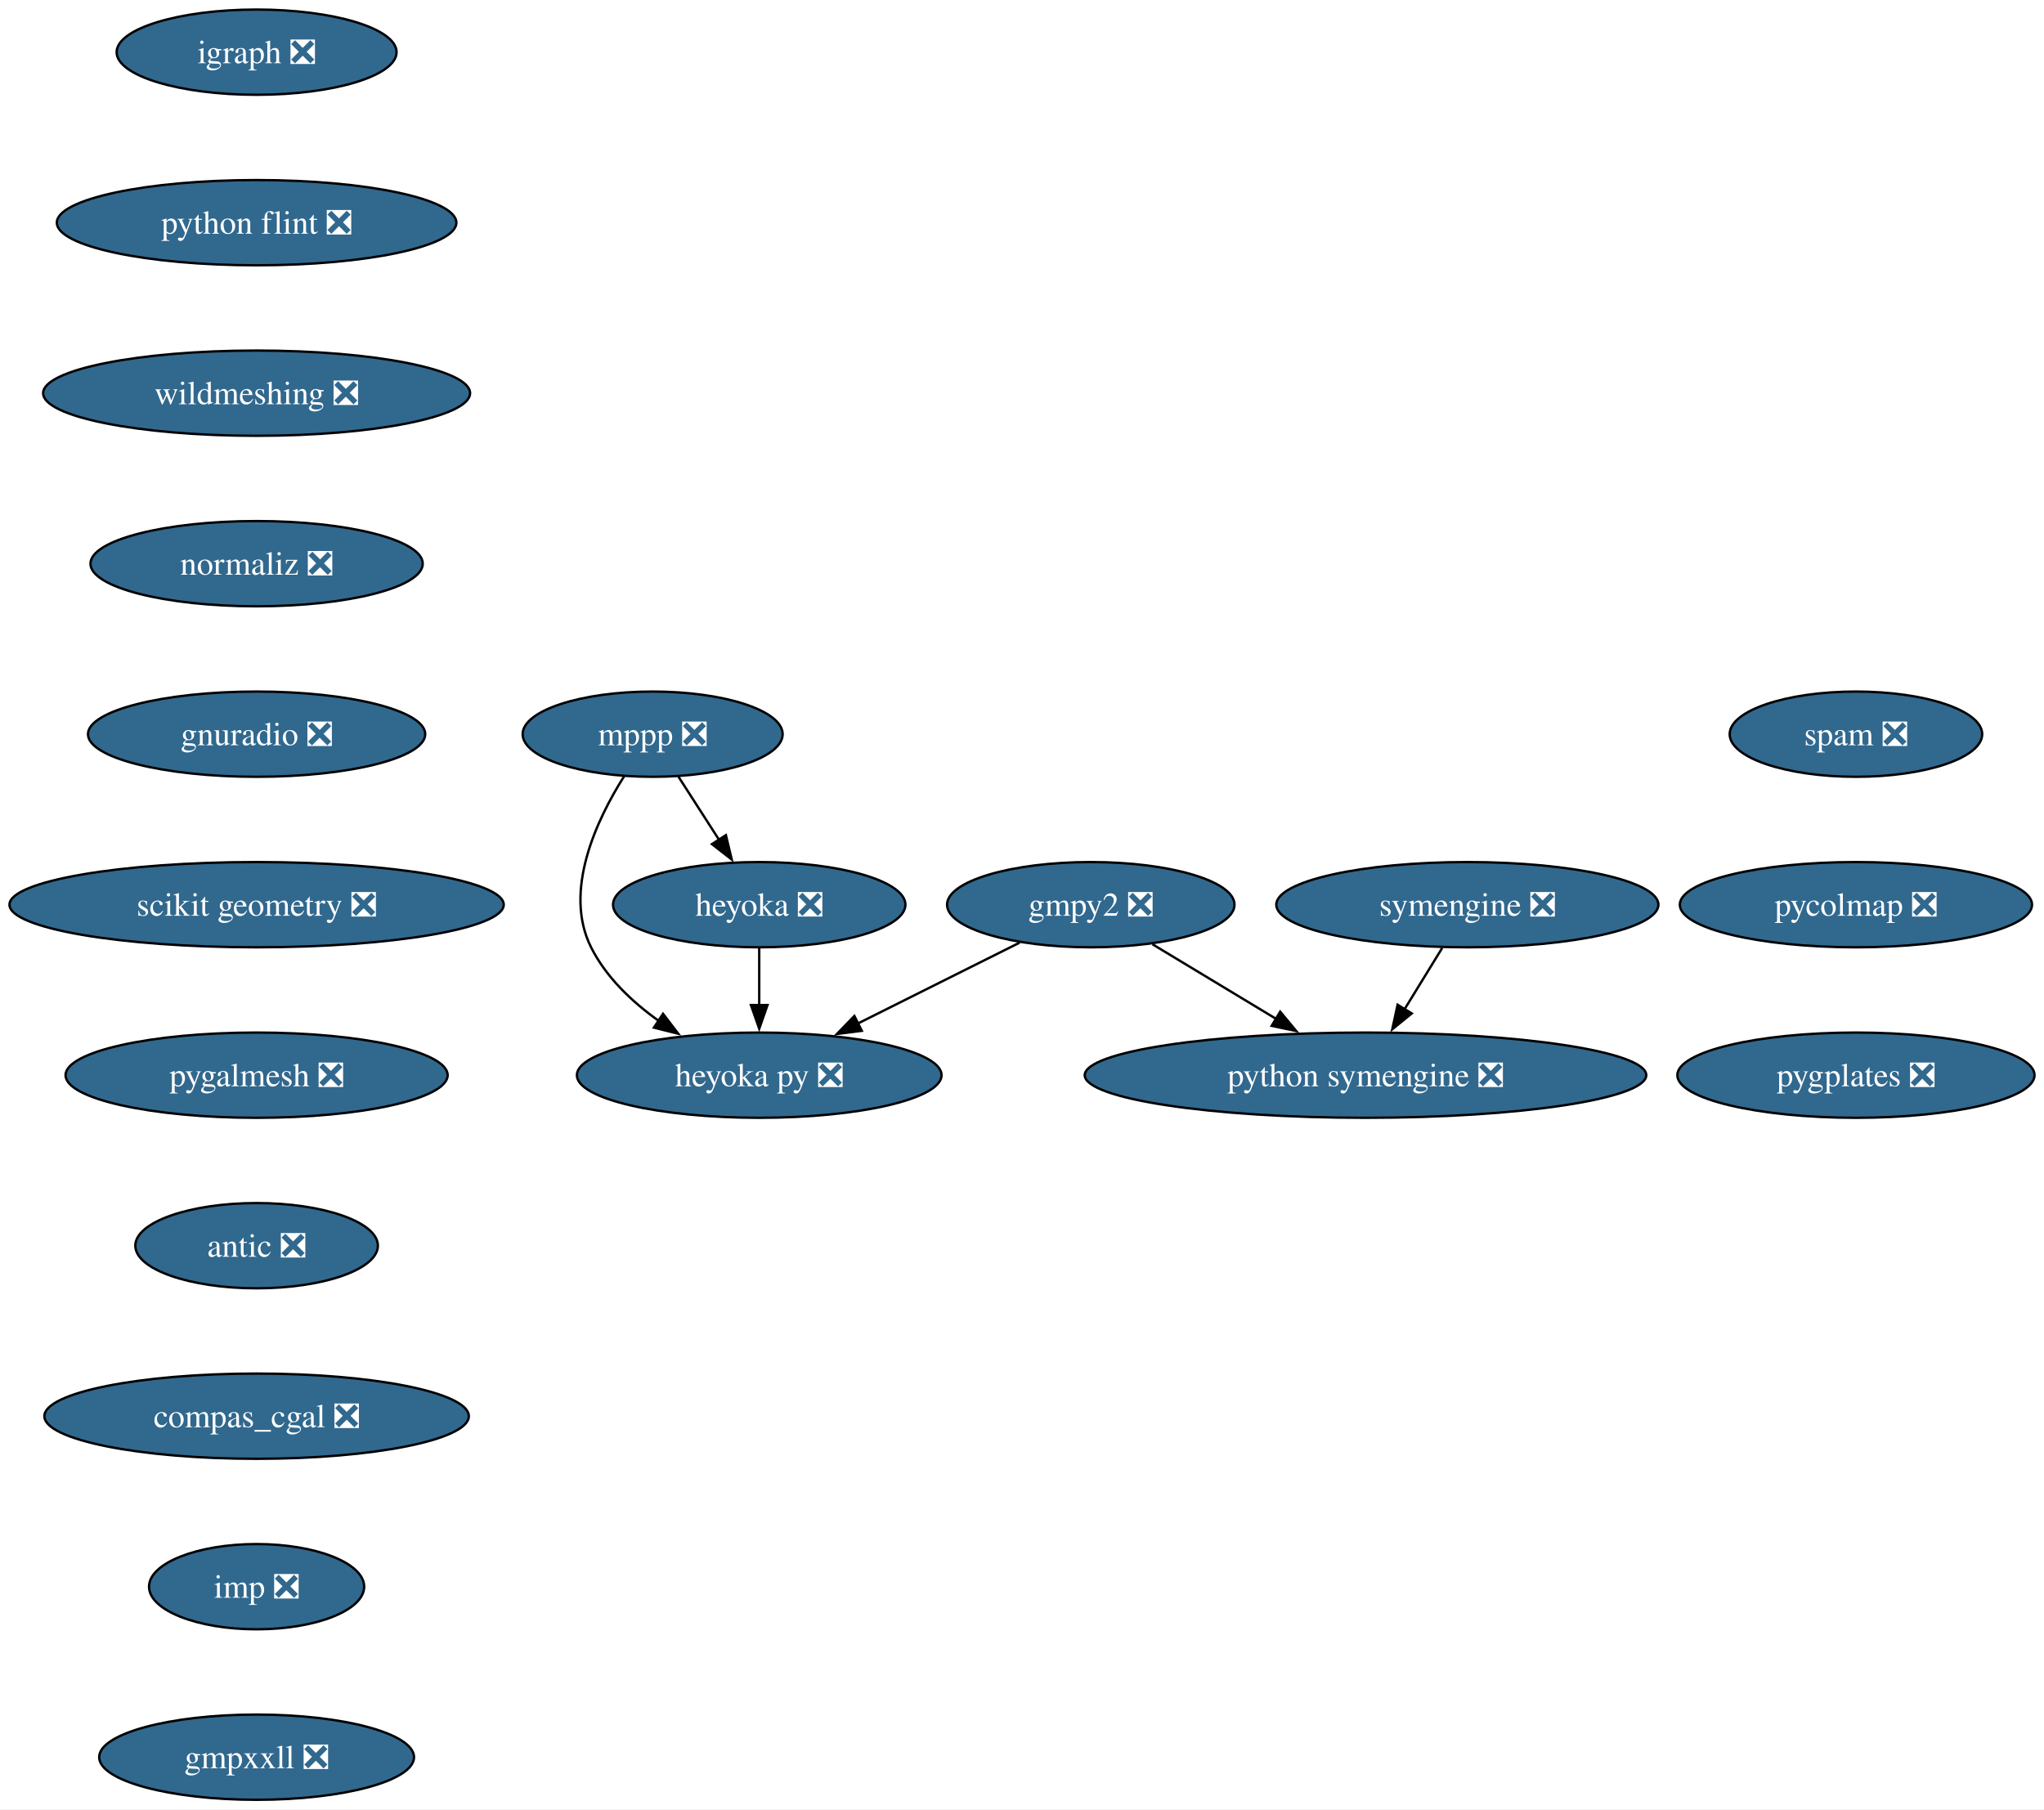
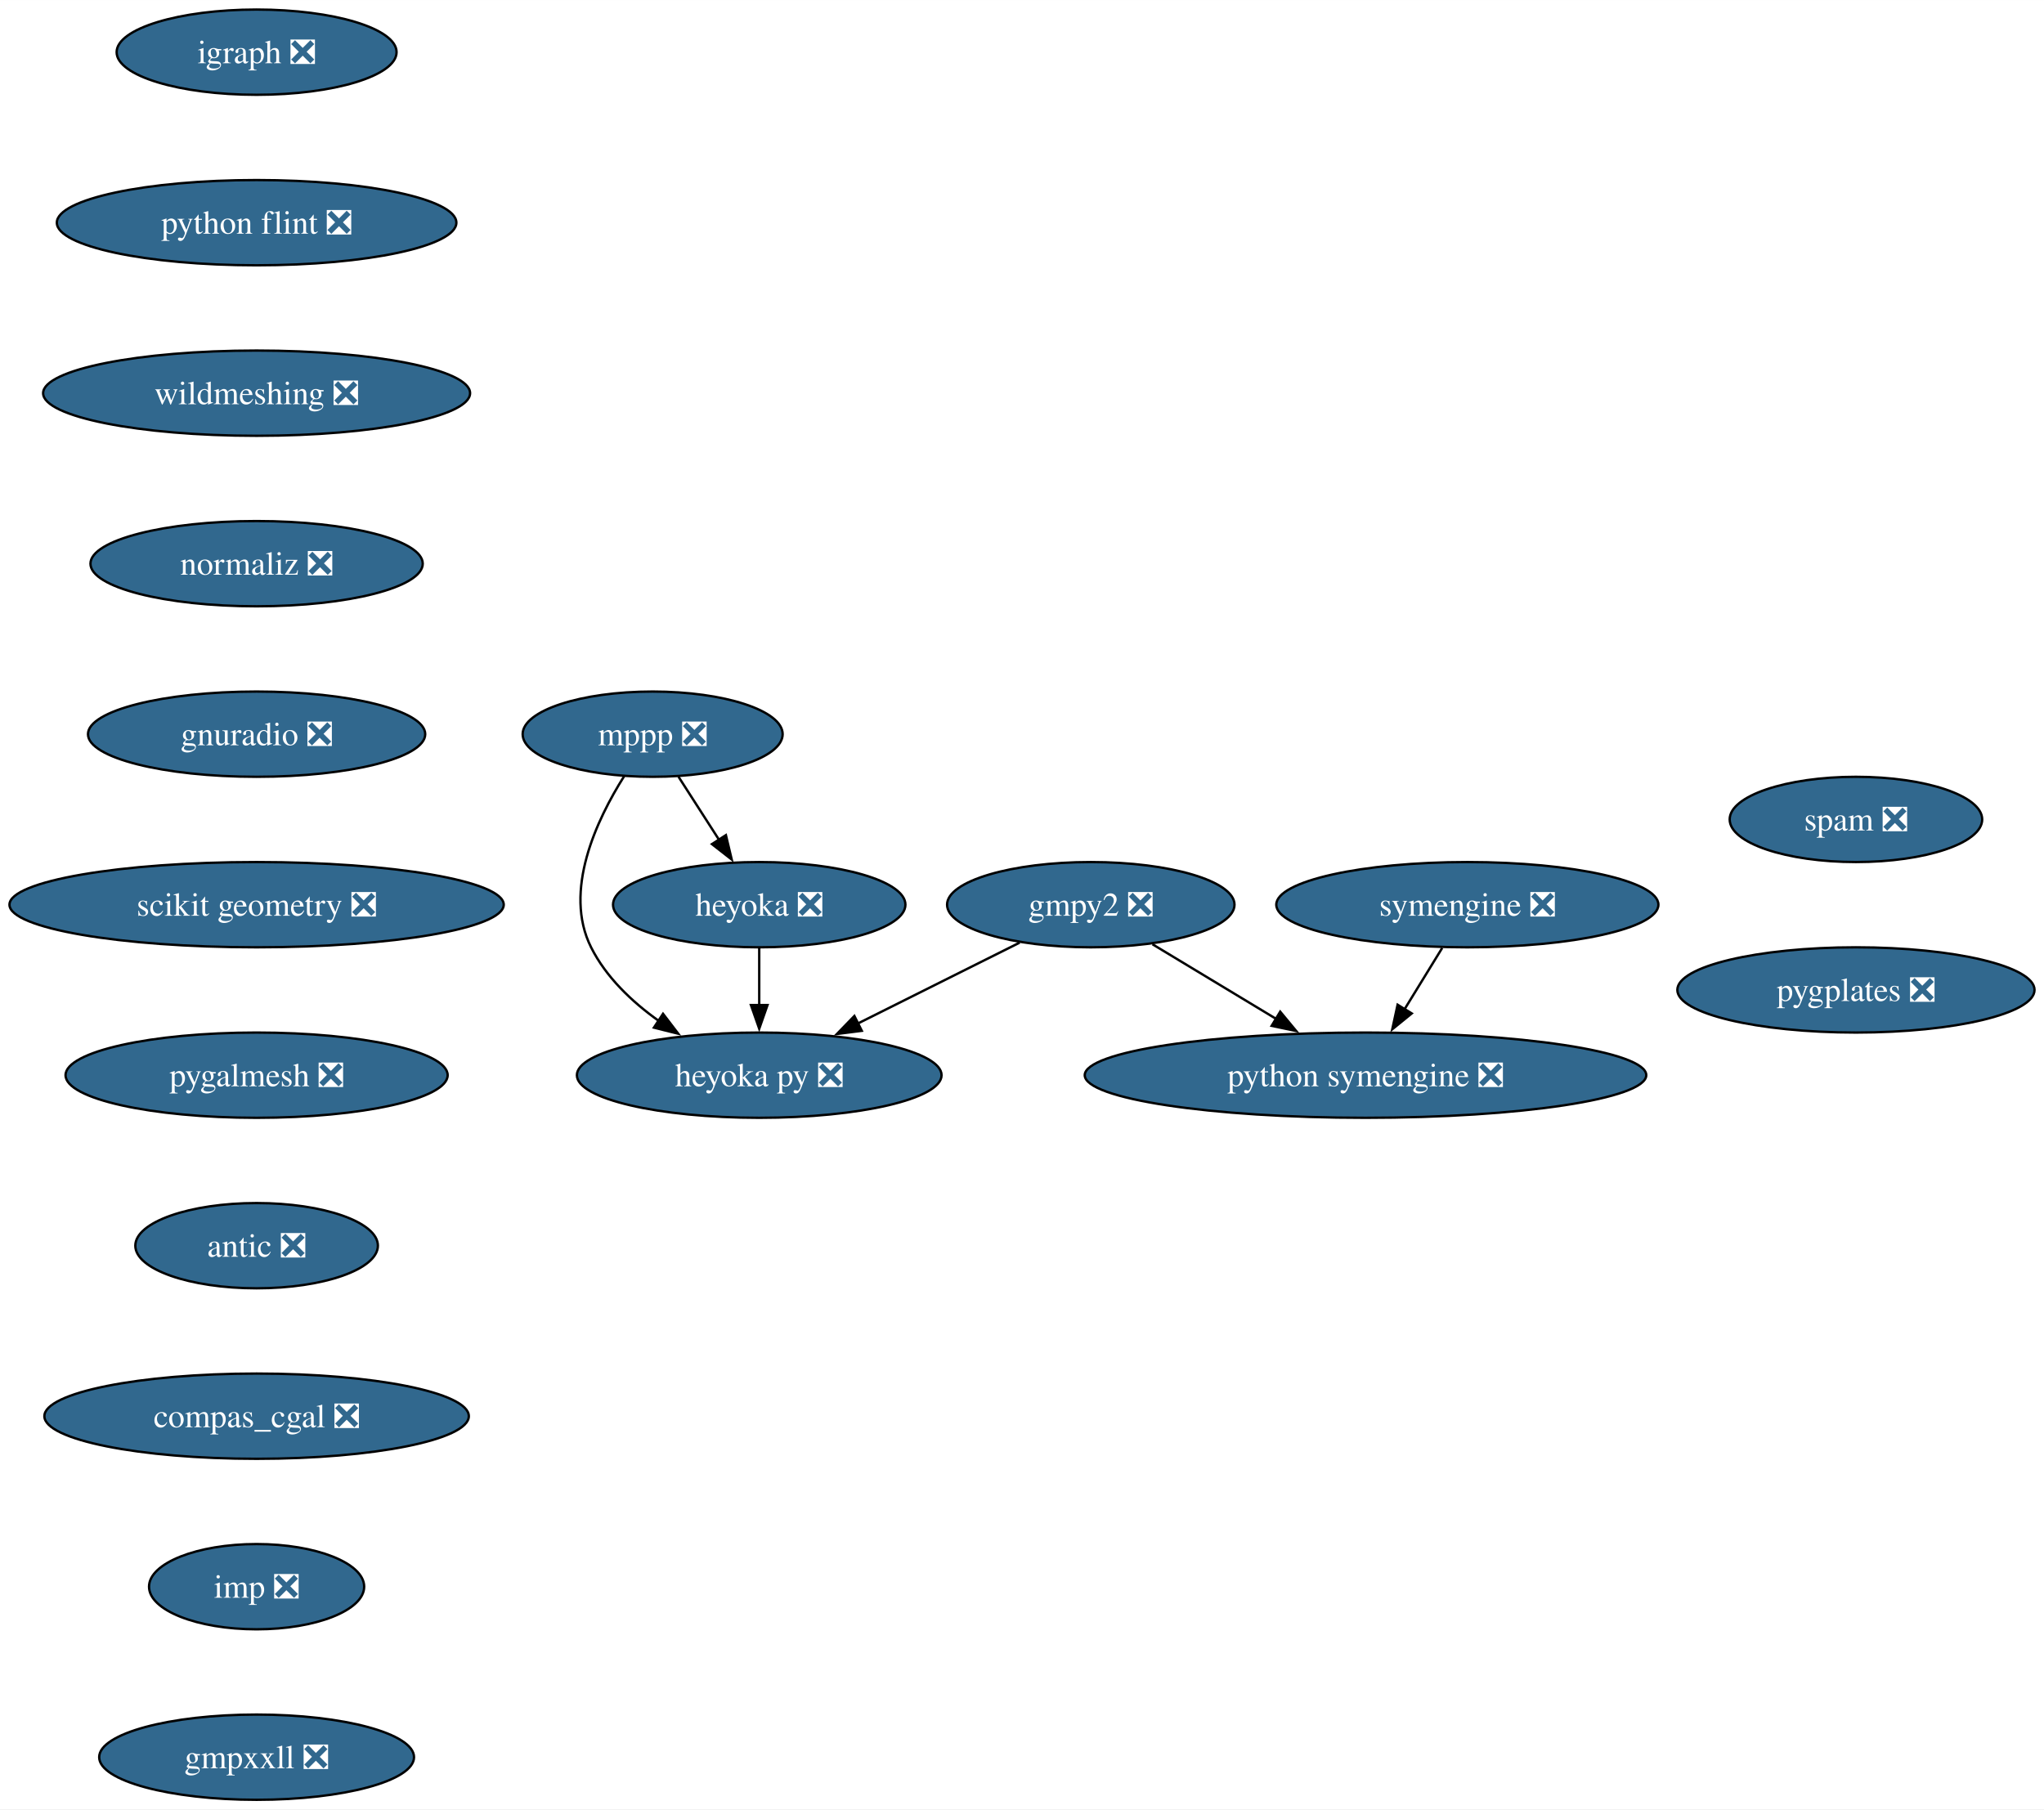
<svg xmlns="http://www.w3.org/2000/svg" xmlns:xlink="http://www.w3.org/1999/xlink" width="863pt" height="764pt" viewBox="0.00 0.00 863.07 764.00">
  <g id="graph0" class="graph" transform="scale(1 1) rotate(0) translate(4 760)">
    <polygon fill="white" stroke="none" points="-4,4 -4,-760 859.07,-760 859.07,4 -4,4" />
    <g id="node1" class="node">
      <g id="a_node1">
        <a xlink:href="https://github.com/conda-forge/gmpy2-feedstock/pull/43" xlink:title="gmpy2 ❎">
          <ellipse fill="#31688e" stroke="black" cx="456.58" cy="-378" rx="60.68" ry="18" />
          <text text-anchor="middle" x="456.58" y="-373.32" font-family="Times,serif" font-size="14.00" fill="white">gmpy2 ❎</text>
        </a>
      </g>
    </g>
    <g id="node2" class="node">
      <g id="a_node2">
        <a xlink:href="https://github.com/conda-forge/python-symengine-feedstock/pull/53" xlink:title="python symengine ❎">
          <ellipse fill="#31688e" stroke="black" cx="572.58" cy="-306" rx="118.55" ry="18" />
          <text text-anchor="middle" x="572.58" y="-301.32" font-family="Times,serif" font-size="14.00" fill="white">python symengine ❎</text>
        </a>
      </g>
    </g>
    <g id="edge1" class="edge">
      <path fill="none" stroke="black" d="M482.62,-361.29C498.03,-351.99 517.82,-340.05 534.91,-329.73" />
      <polygon fill="black" stroke="black" points="536.56,-332.82 543.32,-324.66 532.94,-326.83 536.56,-332.82" />
    </g>
    <g id="node3" class="node">
      <g id="a_node3">
        <a xlink:href="https://github.com/conda-forge/heyoka.py-feedstock/pull/84" xlink:title="heyoka py ❎">
          <ellipse fill="#31688e" stroke="black" cx="316.58" cy="-306" rx="76.99" ry="18" />
          <text text-anchor="middle" x="316.58" y="-301.32" font-family="Times,serif" font-size="14.00" fill="white">heyoka py ❎</text>
        </a>
      </g>
    </g>
    <g id="edge2" class="edge">
      <path fill="none" stroke="black" d="M426.55,-361.98C406.57,-352 380.07,-338.74 358.08,-327.75" />
      <polygon fill="black" stroke="black" points="359.89,-324.74 349.38,-323.4 356.76,-331 359.89,-324.74" />
    </g>
    <g id="node4" class="node">
      <g id="a_node4">
        <a xlink:href="https://github.com/conda-forge/igraph-feedstock/pull/73" xlink:title="igraph ❎">
          <ellipse fill="#31688e" stroke="black" cx="104.35" cy="-738" rx="59.1" ry="18" />
          <text text-anchor="middle" x="104.35" y="-733.33" font-family="Times,serif" font-size="14.00" fill="white">igraph ❎</text>
        </a>
      </g>
    </g>
    <g id="node5" class="node">
      <g id="a_node5">
        <a xlink:href="https://github.com/conda-forge/python-flint-feedstock/pull/40" xlink:title="python flint ❎">
          <ellipse fill="#31688e" stroke="black" cx="104.35" cy="-666" rx="84.35" ry="18" />
          <text text-anchor="middle" x="104.35" y="-661.33" font-family="Times,serif" font-size="14.00" fill="white">python flint ❎</text>
        </a>
      </g>
    </g>
    <g id="node9" class="node">
      <g id="a_node9">
        <a xlink:href="https://github.com/conda-forge/wildmeshing-feedstock/pull/24" xlink:title="wildmeshing ❎">
          <ellipse fill="#31688e" stroke="black" cx="104.35" cy="-594" rx="90.14" ry="18" />
          <text text-anchor="middle" x="104.35" y="-589.33" font-family="Times,serif" font-size="14.00" fill="white">wildmeshing ❎</text>
        </a>
      </g>
    </g>
    <g id="node6" class="node">
      <g id="a_node6">
        <a xlink:href="https://github.com/conda-forge/mppp-feedstock/pull/60" xlink:title="mppp ❎">
          <ellipse fill="#31688e" stroke="black" cx="271.58" cy="-450" rx="54.89" ry="18" />
          <text text-anchor="middle" x="271.58" y="-445.32" font-family="Times,serif" font-size="14.00" fill="white">mppp ❎</text>
        </a>
      </g>
    </g>
    <g id="edge4" class="edge">
      <path fill="none" stroke="black" d="M259.55,-432.26C247.92,-413.85 233.68,-383.74 245.58,-360 251.88,-347.43 262.74,-337.08 274.09,-328.97" />
      <polygon fill="black" stroke="black" points="275.96,-331.93 282.39,-323.51 272.11,-326.08 275.96,-331.93" />
    </g>
    <g id="node7" class="node">
      <g id="a_node7">
        <a xlink:href="https://github.com/conda-forge/heyoka-feedstock/pull/70" xlink:title="heyoka ❎">
          <ellipse fill="#31688e" stroke="black" cx="316.58" cy="-378" rx="61.73" ry="18" />
          <text text-anchor="middle" x="316.58" y="-373.32" font-family="Times,serif" font-size="14.00" fill="white">heyoka ❎</text>
        </a>
      </g>
    </g>
    <g id="edge5" class="edge">
      <path fill="none" stroke="black" d="M282.48,-432.05C287.62,-424.06 293.87,-414.33 299.61,-405.4" />
      <polygon fill="black" stroke="black" points="302.51,-407.37 304.97,-397.06 296.62,-403.58 302.51,-407.37" />
    </g>
    <g id="edge6" class="edge">
      <path fill="none" stroke="black" d="M316.58,-359.7C316.58,-352.41 316.58,-343.73 316.58,-335.54" />
      <polygon fill="black" stroke="black" points="320.08,-335.62 316.58,-325.62 313.08,-335.62 320.08,-335.62" />
    </g>
    <g id="node8" class="node">
      <g id="a_node8">
        <a xlink:href="https://github.com/conda-forge/symengine-feedstock/pull/55" xlink:title="symengine ❎">
          <ellipse fill="#31688e" stroke="black" cx="615.58" cy="-378" rx="80.67" ry="18" />
          <text text-anchor="middle" x="615.58" y="-373.32" font-family="Times,serif" font-size="14.00" fill="white">symengine ❎</text>
        </a>
      </g>
    </g>
    <g id="edge7" class="edge">
      <path fill="none" stroke="black" d="M604.95,-359.7C600.16,-351.9 594.4,-342.51 589.06,-333.83" />
      <polygon fill="black" stroke="black" points="592.1,-332.08 583.88,-325.39 586.13,-335.75 592.1,-332.08" />
    </g>
    <g id="node10" class="node">
      <g id="a_node10">
        <a xlink:href="https://github.com/conda-forge/normaliz-feedstock/pull/55" xlink:title="normaliz ❎">
          <ellipse fill="#31688e" stroke="black" cx="104.35" cy="-522" rx="70.15" ry="18" />
          <text text-anchor="middle" x="104.35" y="-517.33" font-family="Times,serif" font-size="14.00" fill="white">normaliz ❎</text>
        </a>
      </g>
    </g>
    <g id="node11" class="node">
      <g id="a_node11">
        <a xlink:href="https://github.com/conda-forge/gnuradio-feedstock/pull/276" xlink:title="gnuradio ❎">
          <ellipse fill="#31688e" stroke="black" cx="104.35" cy="-450" rx="71.2" ry="18" />
          <text text-anchor="middle" x="104.35" y="-445.32" font-family="Times,serif" font-size="14.00" fill="white">gnuradio ❎</text>
        </a>
      </g>
    </g>
    <g id="node12" class="node">
      <g id="a_node12">
        <a xlink:href="https://github.com/conda-forge/scikit-geometry-feedstock/pull/18" xlink:title="scikit geometry ❎">
          <ellipse fill="#31688e" stroke="black" cx="104.35" cy="-378" rx="104.35" ry="18" />
          <text text-anchor="middle" x="104.35" y="-373.32" font-family="Times,serif" font-size="14.00" fill="white">scikit geometry ❎</text>
        </a>
      </g>
    </g>
    <g id="node13" class="node">
      <g id="a_node13">
        <a xlink:href="https://github.com/conda-forge/pygalmesh-feedstock/pull/34" xlink:title="pygalmesh ❎">
          <ellipse fill="#31688e" stroke="black" cx="104.35" cy="-306" rx="80.67" ry="18" />
          <text text-anchor="middle" x="104.35" y="-301.32" font-family="Times,serif" font-size="14.00" fill="white">pygalmesh ❎</text>
        </a>
      </g>
    </g>
    <g id="node14" class="node">
      <g id="a_node14">
        <a xlink:href="https://github.com/conda-forge/antic-feedstock/pull/13" xlink:title="antic ❎">
          <ellipse fill="#31688e" stroke="black" cx="104.35" cy="-234" rx="51.21" ry="18" />
          <text text-anchor="middle" x="104.35" y="-229.32" font-family="Times,serif" font-size="14.00" fill="white">antic ❎</text>
        </a>
      </g>
    </g>
    <g id="node15" class="node">
      <g id="a_node15">
        <a xlink:href="https://github.com/conda-forge/compas_cgal-feedstock/pull/26" xlink:title="compas_cgal ❎">
          <ellipse fill="#31688e" stroke="black" cx="104.35" cy="-162" rx="89.61" ry="18" />
          <text text-anchor="middle" x="104.35" y="-157.32" font-family="Times,serif" font-size="14.00" fill="white">compas_cgal ❎</text>
        </a>
      </g>
    </g>
    <g id="node16" class="node">
      <g id="a_node16">
        <a xlink:href="https://github.com/conda-forge/imp-feedstock/pull/51" xlink:title="imp ❎">
          <ellipse fill="#31688e" stroke="black" cx="104.35" cy="-90" rx="45.42" ry="18" />
          <text text-anchor="middle" x="104.35" y="-85.33" font-family="Times,serif" font-size="14.00" fill="white">imp ❎</text>
        </a>
      </g>
    </g>
    <g id="node17" class="node">
      <g id="a_node17">
        <a xlink:href="https://github.com/conda-forge/gmpxxll-feedstock/pull/1" xlink:title="gmpxxll ❎">
          <ellipse fill="#31688e" stroke="black" cx="104.35" cy="-18" rx="66.47" ry="18" />
          <text text-anchor="middle" x="104.35" y="-13.32" font-family="Times,serif" font-size="14.00" fill="white">gmpxxll ❎</text>
        </a>
      </g>
    </g>
    <g id="node18" class="node">
      <g id="a_node18">
        <a xlink:href="https://github.com/conda-forge/spam-feedstock/pull/7" xlink:title="spam ❎">
-           <ellipse fill="#31688e" stroke="black" cx="779.66" cy="-450" rx="53.31" ry="18" />
-           <text text-anchor="middle" x="779.66" y="-445.32" font-family="Times,serif" font-size="14.00" fill="white">spam ❎</text>
+           <ellipse fill="#31688e" stroke="black" cx="779.66" cy="-414" rx="53.31" ry="18" />
+           <text text-anchor="middle" x="779.66" y="-409.32" font-family="Times,serif" font-size="14.00" fill="white">spam ❎</text>
        </a>
      </g>
    </g>
    <g id="node19" class="node">
      <g id="a_node19">
-         <a xlink:href="https://github.com/conda-forge/pycolmap-feedstock/pull/34" xlink:title="pycolmap ❎">
-           <ellipse fill="#31688e" stroke="black" cx="779.66" cy="-378" rx="74.36" ry="18" />
-           <text text-anchor="middle" x="779.66" y="-373.32" font-family="Times,serif" font-size="14.00" fill="white">pycolmap ❎</text>
-         </a>
-       </g>
-     </g>
-     <g id="node20" class="node">
-       <g id="a_node20">
        <a xlink:href="https://github.com/conda-forge/pygplates-feedstock/pull/27" xlink:title="pygplates ❎">
-           <ellipse fill="#31688e" stroke="black" cx="779.66" cy="-306" rx="75.41" ry="18" />
-           <text text-anchor="middle" x="779.66" y="-301.32" font-family="Times,serif" font-size="14.00" fill="white">pygplates ❎</text>
+           <ellipse fill="#31688e" stroke="black" cx="779.66" cy="-342" rx="75.41" ry="18" />
+           <text text-anchor="middle" x="779.66" y="-337.32" font-family="Times,serif" font-size="14.00" fill="white">pygplates ❎</text>
        </a>
      </g>
    </g>
  </g>
</svg>
